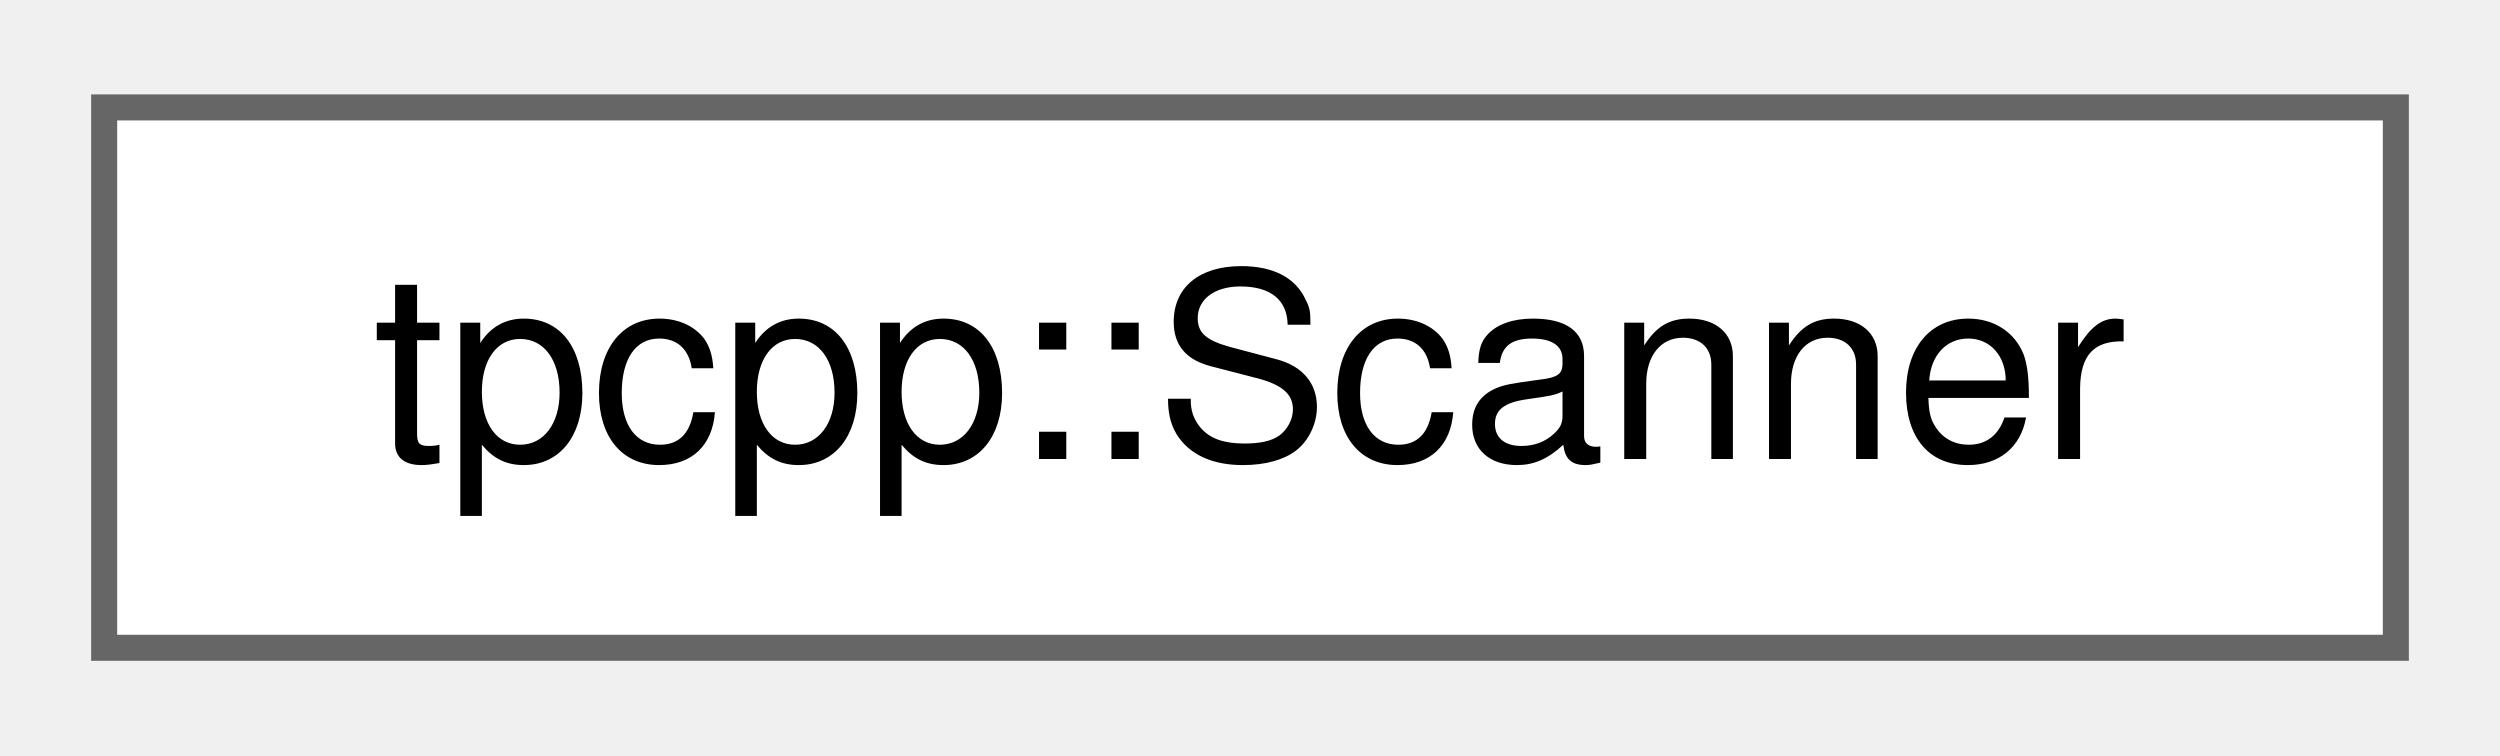
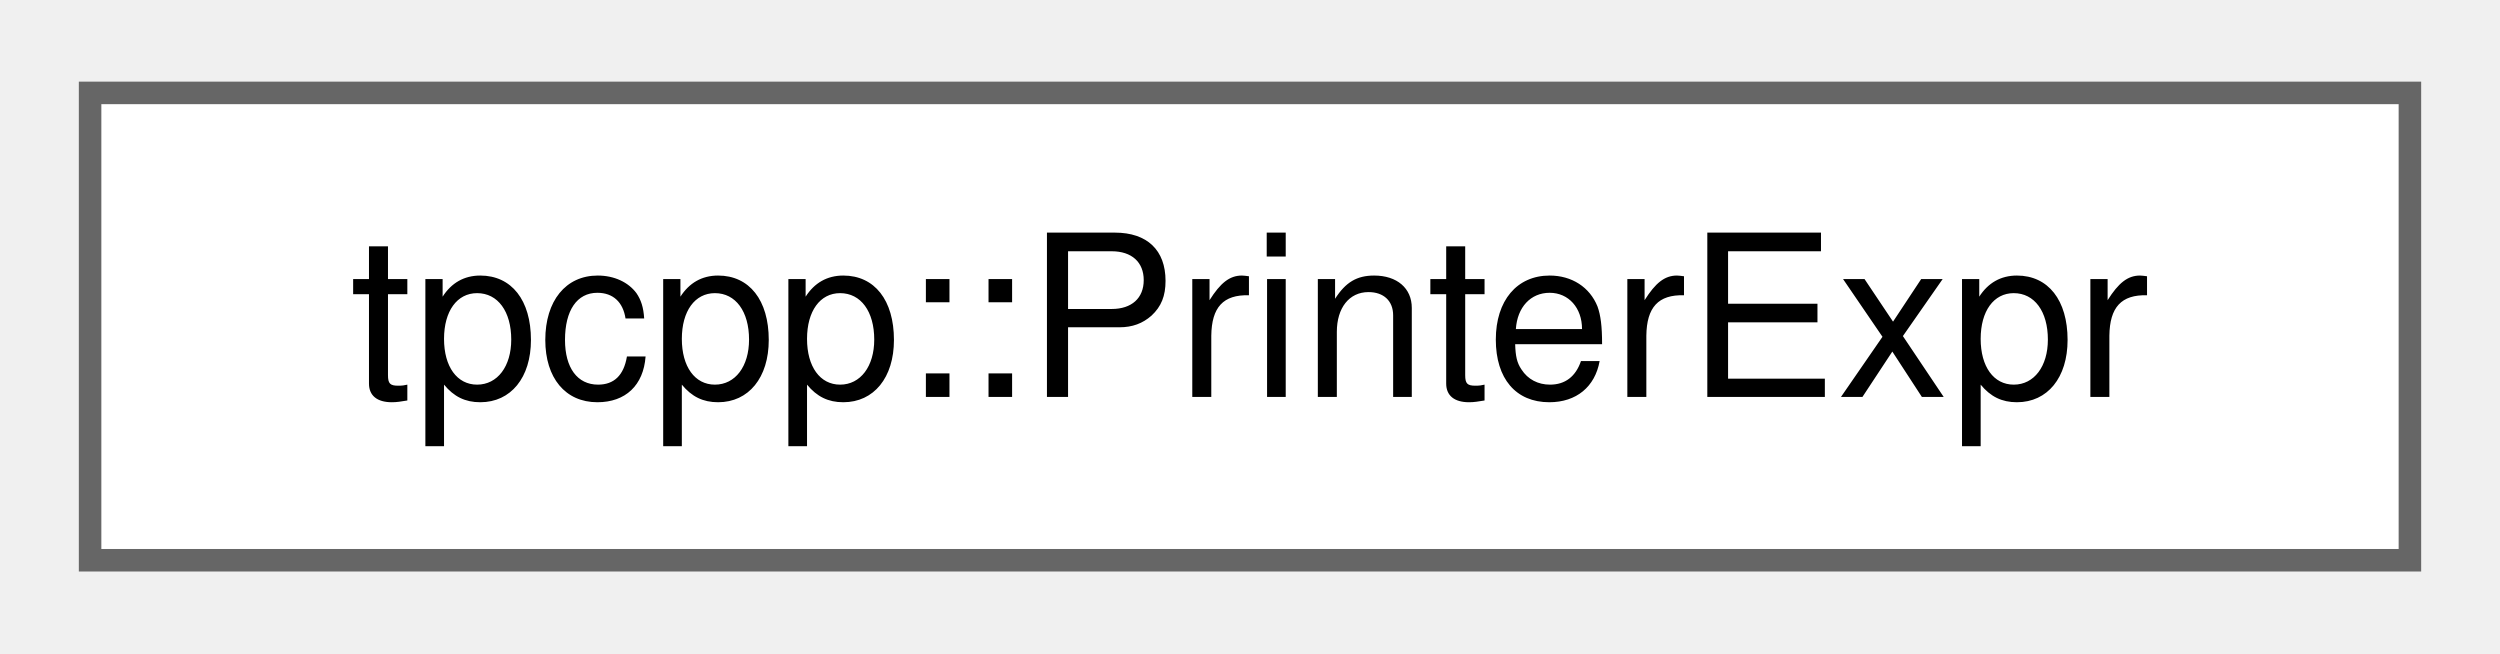
- <svg xmlns="http://www.w3.org/2000/svg" xmlns:xlink="http://www.w3.org/1999/xlink" width="96pt" height="29pt" viewBox="0.00 0.00 96.00 28.75">
+ <svg xmlns="http://www.w3.org/2000/svg" xmlns:xlink="http://www.w3.org/1999/xlink" width="111pt" height="29pt" viewBox="0.00 0.00 111.00 28.75">
  <g id="graph0" class="graph" transform="scale(1 1) rotate(0) translate(4 24.75)">
    <g id="Node000000" class="node">
      <g id="a_Node000000">
-         <a xlink:href="classtpcpp_1_1Scanner.html" target="_top" xlink:title="The tpcpp scanner/lexer.">
-           <polygon fill="white" stroke="#666666" points="88,-20.75 0,-20.75 0,0 88,0 88,-20.75" />
-           <text text-anchor="middle" x="44" y="-7.25" font-family="Helvetica,sans-Serif" font-size="10.00">tpcpp::Scanner</text>
+         <a xlink:href="structtpcpp_1_1PrinterExpr.html" target="_top" xlink:title="Print each tpcpp::Expr as a string.">
+           <polygon fill="white" stroke="#666666" points="103,-20.75 0,-20.75 0,0 103,0 103,-20.75" />
+           <text text-anchor="middle" x="51.5" y="-7.25" font-family="Helvetica,sans-Serif" font-size="10.00">tpcpp::PrinterExpr</text>
        </a>
      </g>
    </g>
  </g>
</svg>
